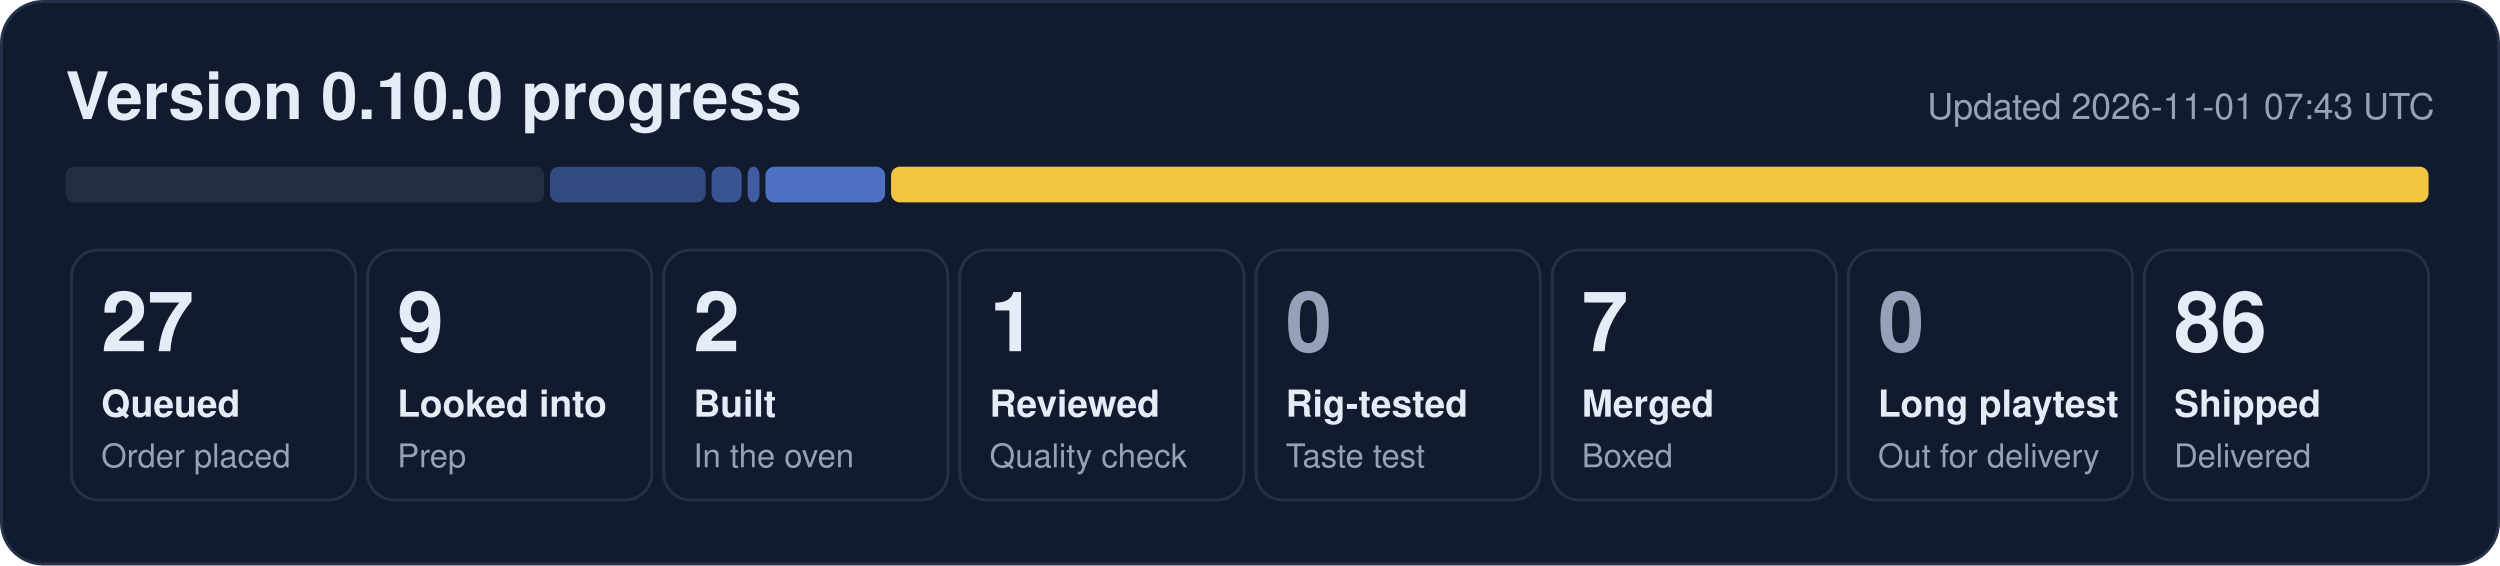
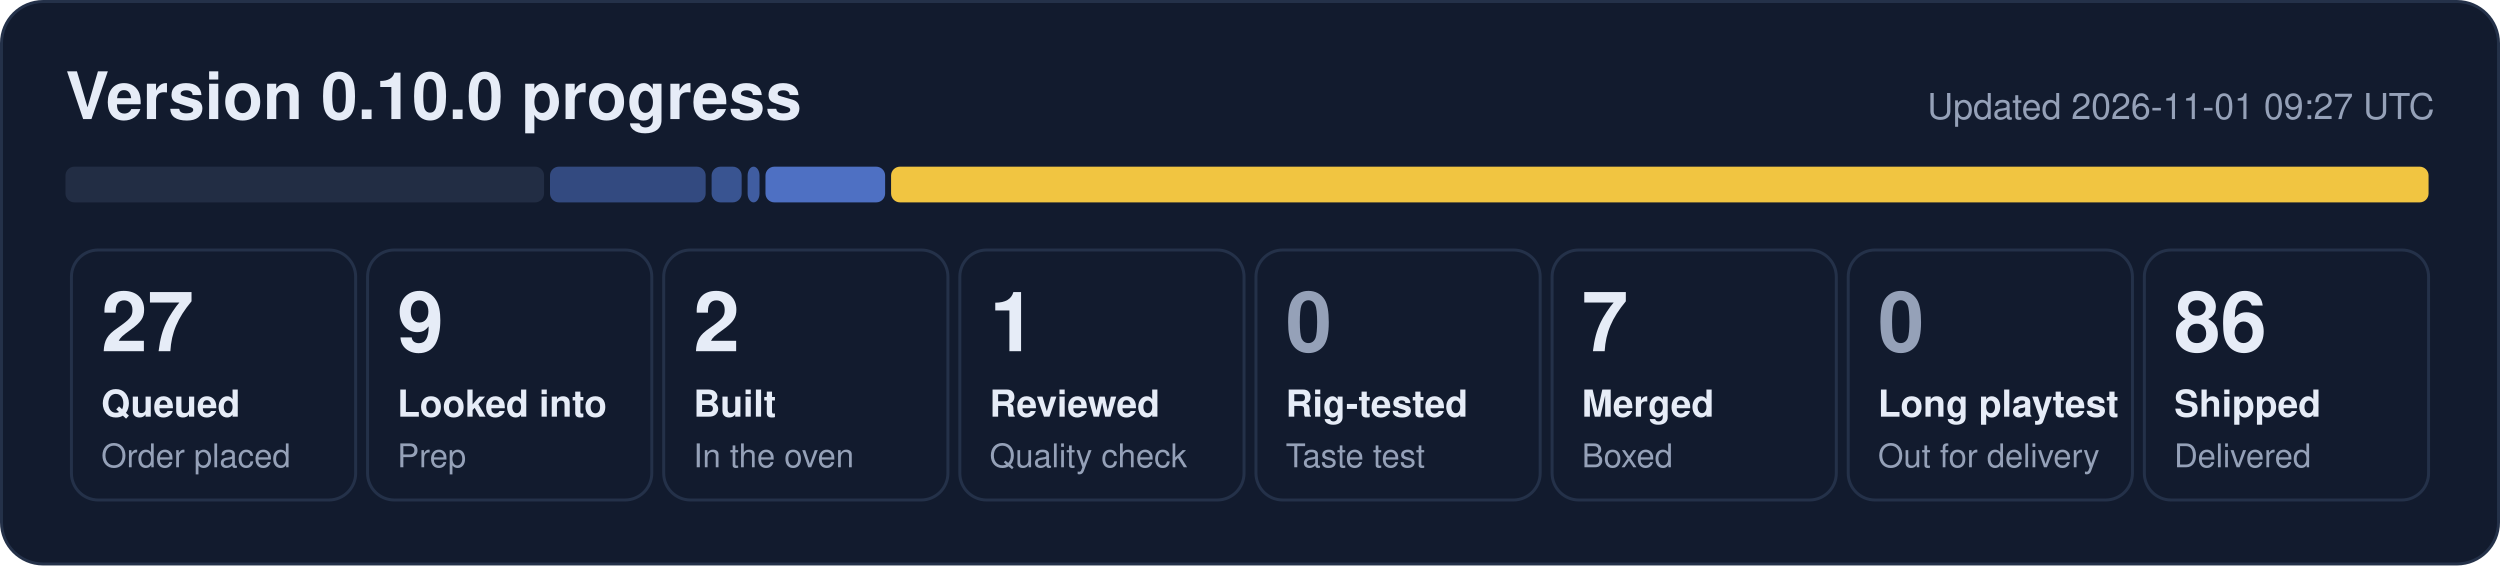
<svg xmlns="http://www.w3.org/2000/svg" width="840" height="190" viewBox="0 0 840 190" role="img" aria-label="0.10.0 progress: 27 queued, 9 looked into, 2 built, 1 reviewed, 7 merged, 86 shipped">
  <rect x="0.5" y="0.5" width="839" height="189" rx="14" fill="#121b2e" stroke="#243149" />
  <text x="22" y="40" font-family="Segoe UI, Helvetica, Arial, sans-serif" font-size="22" font-weight="700" fill="#e6ecf7">Version 0.10.0 progress</text>
-   <text x="818" y="40" font-family="Segoe UI, Helvetica, Arial, sans-serif" font-size="12" fill="#95a1b8" text-anchor="end">Updated 2026-11-01 07:43 UTC</text>
+   <text x="818" y="40" font-family="Segoe UI, Helvetica, Arial, sans-serif" font-size="12" fill="#95a1b8" text-anchor="end">Updated 2026-11-01 09:27 UTC</text>
  <rect x="22.0" y="56" width="160.8" height="12" rx="3" fill="#222d44" fill-opacity="1.00" />
  <rect x="184.8" y="56" width="52.3" height="12" rx="3" fill="#5d86e8" fill-opacity="0.44" />
  <rect x="239.1" y="56" width="10.1" height="12" rx="3" fill="#5d86e8" fill-opacity="0.53" />
  <rect x="251.2" y="56" width="4.0" height="12" rx="3" fill="#5d86e8" fill-opacity="0.62" />
  <rect x="257.2" y="56" width="40.2" height="12" rx="3" fill="#5d86e8" fill-opacity="0.80" />
  <rect x="299.4" y="56" width="516.6" height="12" rx="3" fill="#f5c842" fill-opacity="0.98" />
  <rect x="24.0" y="84" width="95.5" height="84" rx="9" fill="none" stroke="#243149" />
  <text x="34.0" y="118" font-family="Segoe UI, Helvetica, Arial, sans-serif" font-size="28" font-weight="800" fill="#e6ecf7">27</text>
  <text x="34.0" y="140" font-family="Segoe UI, Helvetica, Arial, sans-serif" font-size="12.5" font-weight="600" fill="#e6ecf7">Queued</text>
  <text x="34.0" y="157" font-family="Segoe UI, Helvetica, Arial, sans-serif" font-size="11" fill="#95a1b8">Order placed</text>
  <rect x="123.5" y="84" width="95.5" height="84" rx="9" fill="none" stroke="#243149" />
  <text x="133.5" y="118" font-family="Segoe UI, Helvetica, Arial, sans-serif" font-size="28" font-weight="800" fill="#e6ecf7">9</text>
  <text x="133.5" y="140" font-family="Segoe UI, Helvetica, Arial, sans-serif" font-size="12.5" font-weight="600" fill="#e6ecf7">Looked into</text>
  <text x="133.5" y="157" font-family="Segoe UI, Helvetica, Arial, sans-serif" font-size="11" fill="#95a1b8">Prep</text>
  <rect x="223.0" y="84" width="95.5" height="84" rx="9" fill="none" stroke="#243149" />
  <text x="233.0" y="118" font-family="Segoe UI, Helvetica, Arial, sans-serif" font-size="28" font-weight="800" fill="#e6ecf7">2</text>
  <text x="233.0" y="140" font-family="Segoe UI, Helvetica, Arial, sans-serif" font-size="12.5" font-weight="600" fill="#e6ecf7">Built</text>
  <text x="233.0" y="157" font-family="Segoe UI, Helvetica, Arial, sans-serif" font-size="11" fill="#95a1b8">In the oven</text>
  <rect x="322.5" y="84" width="95.5" height="84" rx="9" fill="none" stroke="#243149" />
  <text x="332.5" y="118" font-family="Segoe UI, Helvetica, Arial, sans-serif" font-size="28" font-weight="800" fill="#e6ecf7">1</text>
  <text x="332.5" y="140" font-family="Segoe UI, Helvetica, Arial, sans-serif" font-size="12.5" font-weight="600" fill="#e6ecf7">Reviewed</text>
  <text x="332.5" y="157" font-family="Segoe UI, Helvetica, Arial, sans-serif" font-size="11" fill="#95a1b8">Quality check</text>
  <rect x="422.0" y="84" width="95.5" height="84" rx="9" fill="none" stroke="#243149" />
  <text x="432.0" y="118" font-family="Segoe UI, Helvetica, Arial, sans-serif" font-size="28" font-weight="800" fill="#95a1b8">0</text>
  <text x="432.0" y="140" font-family="Segoe UI, Helvetica, Arial, sans-serif" font-size="12.5" font-weight="600" fill="#e6ecf7">Rig-tested</text>
  <text x="432.0" y="157" font-family="Segoe UI, Helvetica, Arial, sans-serif" font-size="11" fill="#95a1b8">Taste test</text>
  <rect x="521.5" y="84" width="95.5" height="84" rx="9" fill="none" stroke="#243149" />
  <text x="531.5" y="118" font-family="Segoe UI, Helvetica, Arial, sans-serif" font-size="28" font-weight="800" fill="#e6ecf7">7</text>
  <text x="531.5" y="140" font-family="Segoe UI, Helvetica, Arial, sans-serif" font-size="12.5" font-weight="600" fill="#e6ecf7">Merged</text>
  <text x="531.5" y="157" font-family="Segoe UI, Helvetica, Arial, sans-serif" font-size="11" fill="#95a1b8">Boxed</text>
  <rect x="621.0" y="84" width="95.5" height="84" rx="9" fill="none" stroke="#243149" />
  <text x="631.0" y="118" font-family="Segoe UI, Helvetica, Arial, sans-serif" font-size="28" font-weight="800" fill="#95a1b8">0</text>
  <text x="631.0" y="140" font-family="Segoe UI, Helvetica, Arial, sans-serif" font-size="12.5" font-weight="600" fill="#e6ecf7">Long playtest</text>
  <text x="631.0" y="157" font-family="Segoe UI, Helvetica, Arial, sans-serif" font-size="11" fill="#95a1b8">Out for delivery</text>
  <rect x="720.5" y="84" width="95.5" height="84" rx="9" fill="none" stroke="#243149" />
  <text x="730.5" y="118" font-family="Segoe UI, Helvetica, Arial, sans-serif" font-size="28" font-weight="800" fill="#e6ecf7">86</text>
  <text x="730.5" y="140" font-family="Segoe UI, Helvetica, Arial, sans-serif" font-size="12.5" font-weight="600" fill="#e6ecf7">Shipped</text>
  <text x="730.5" y="157" font-family="Segoe UI, Helvetica, Arial, sans-serif" font-size="11" fill="#95a1b8">Delivered</text>
</svg>
